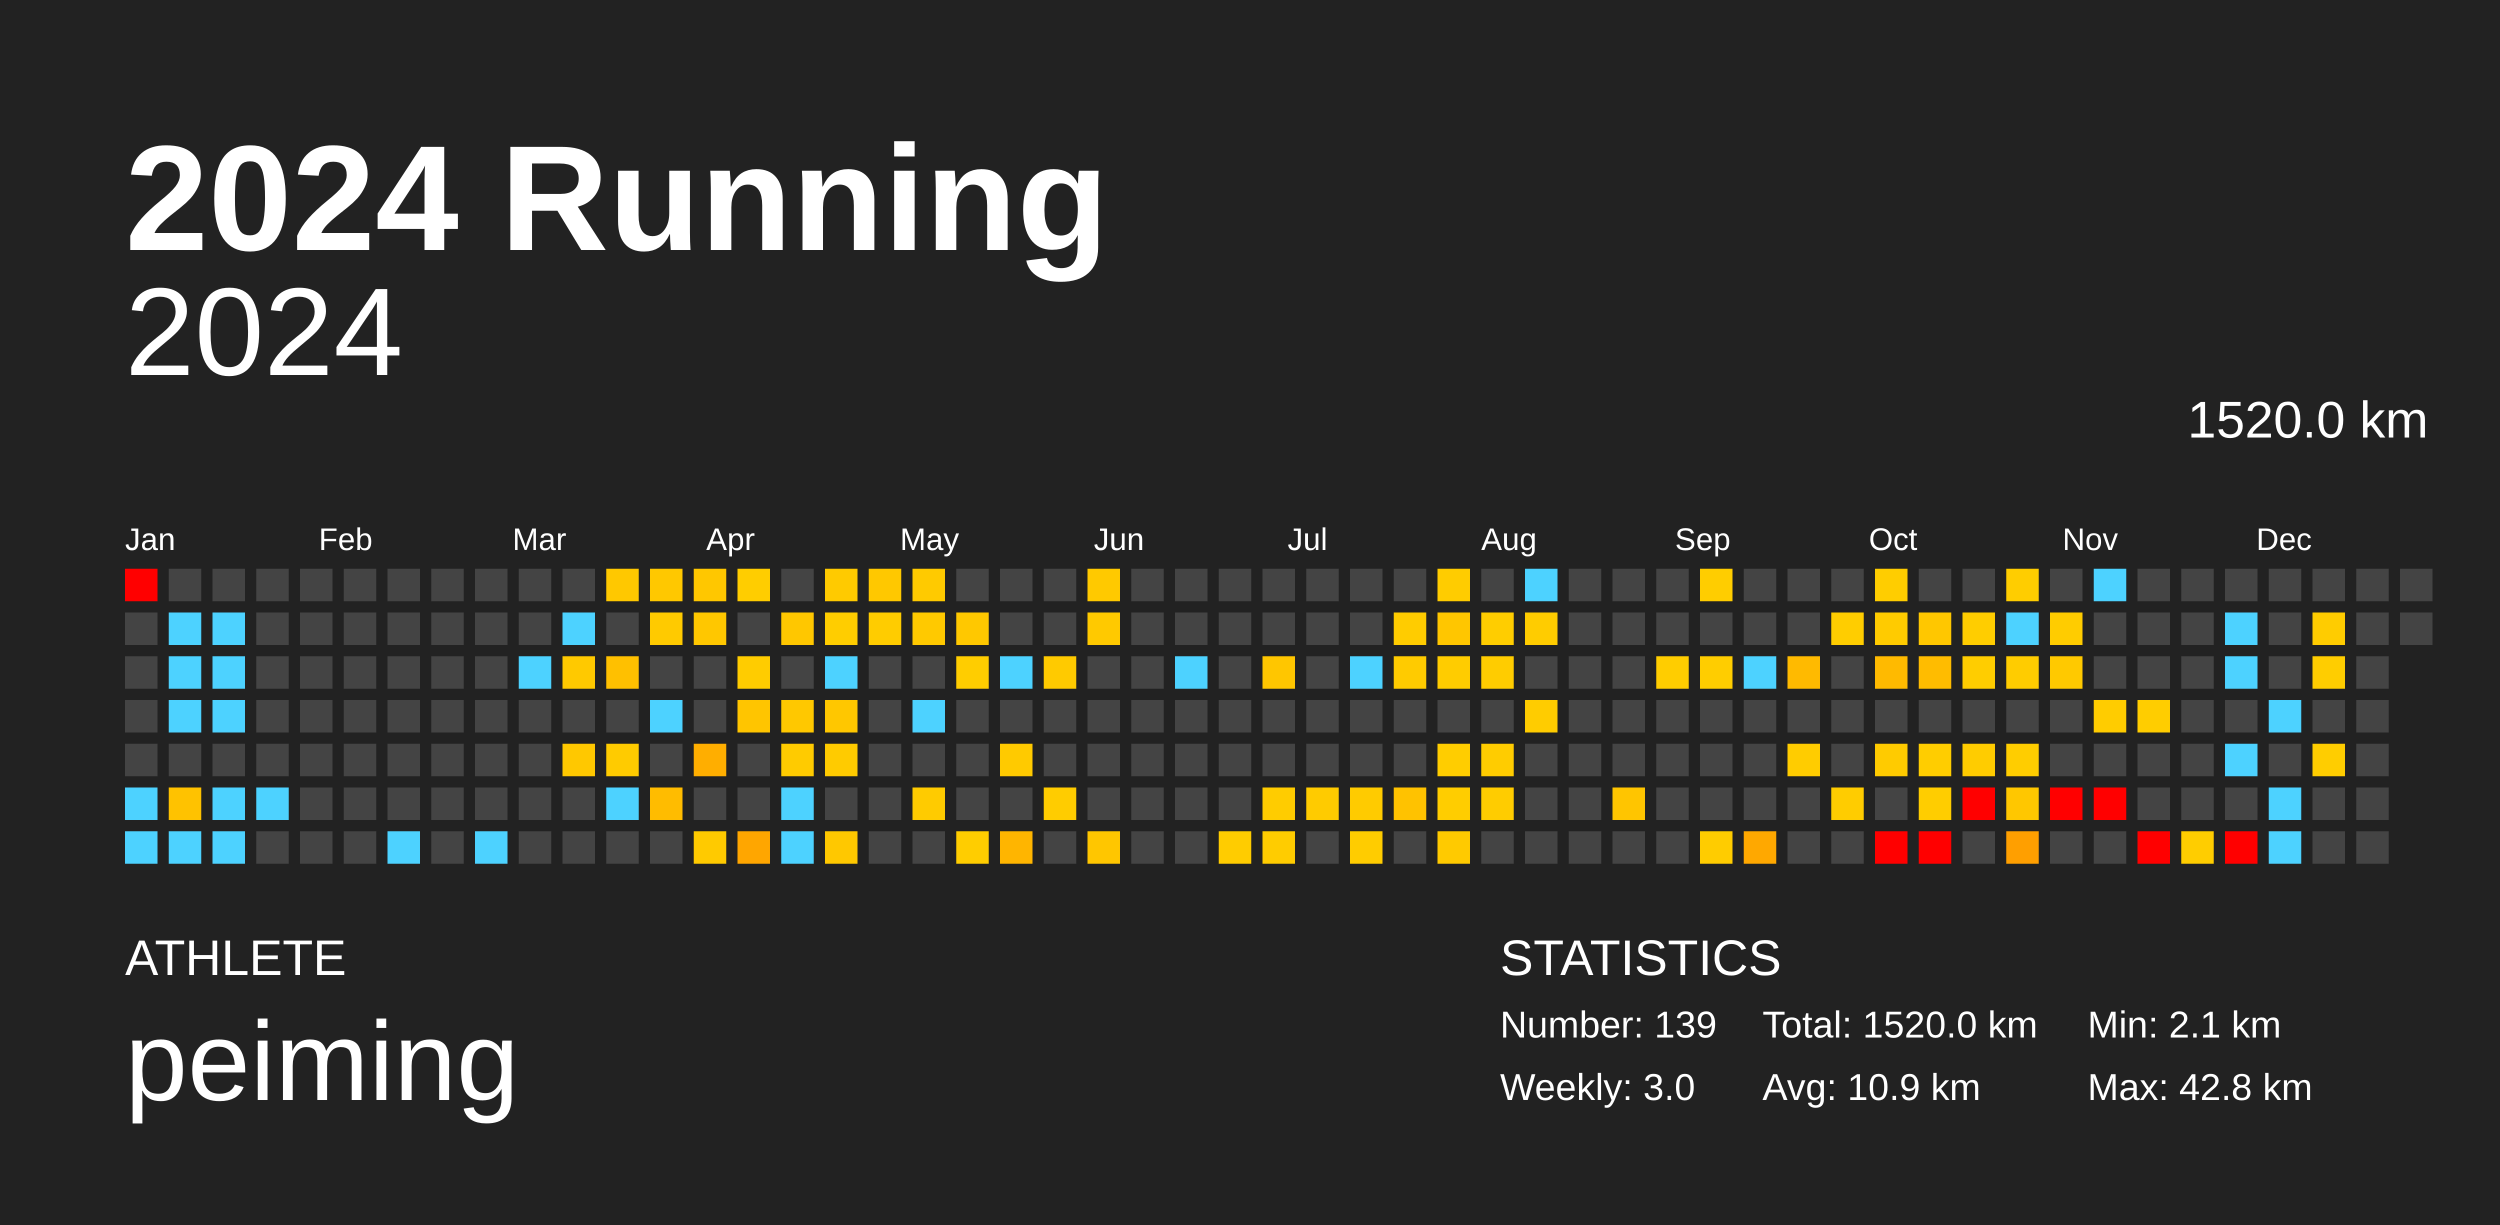
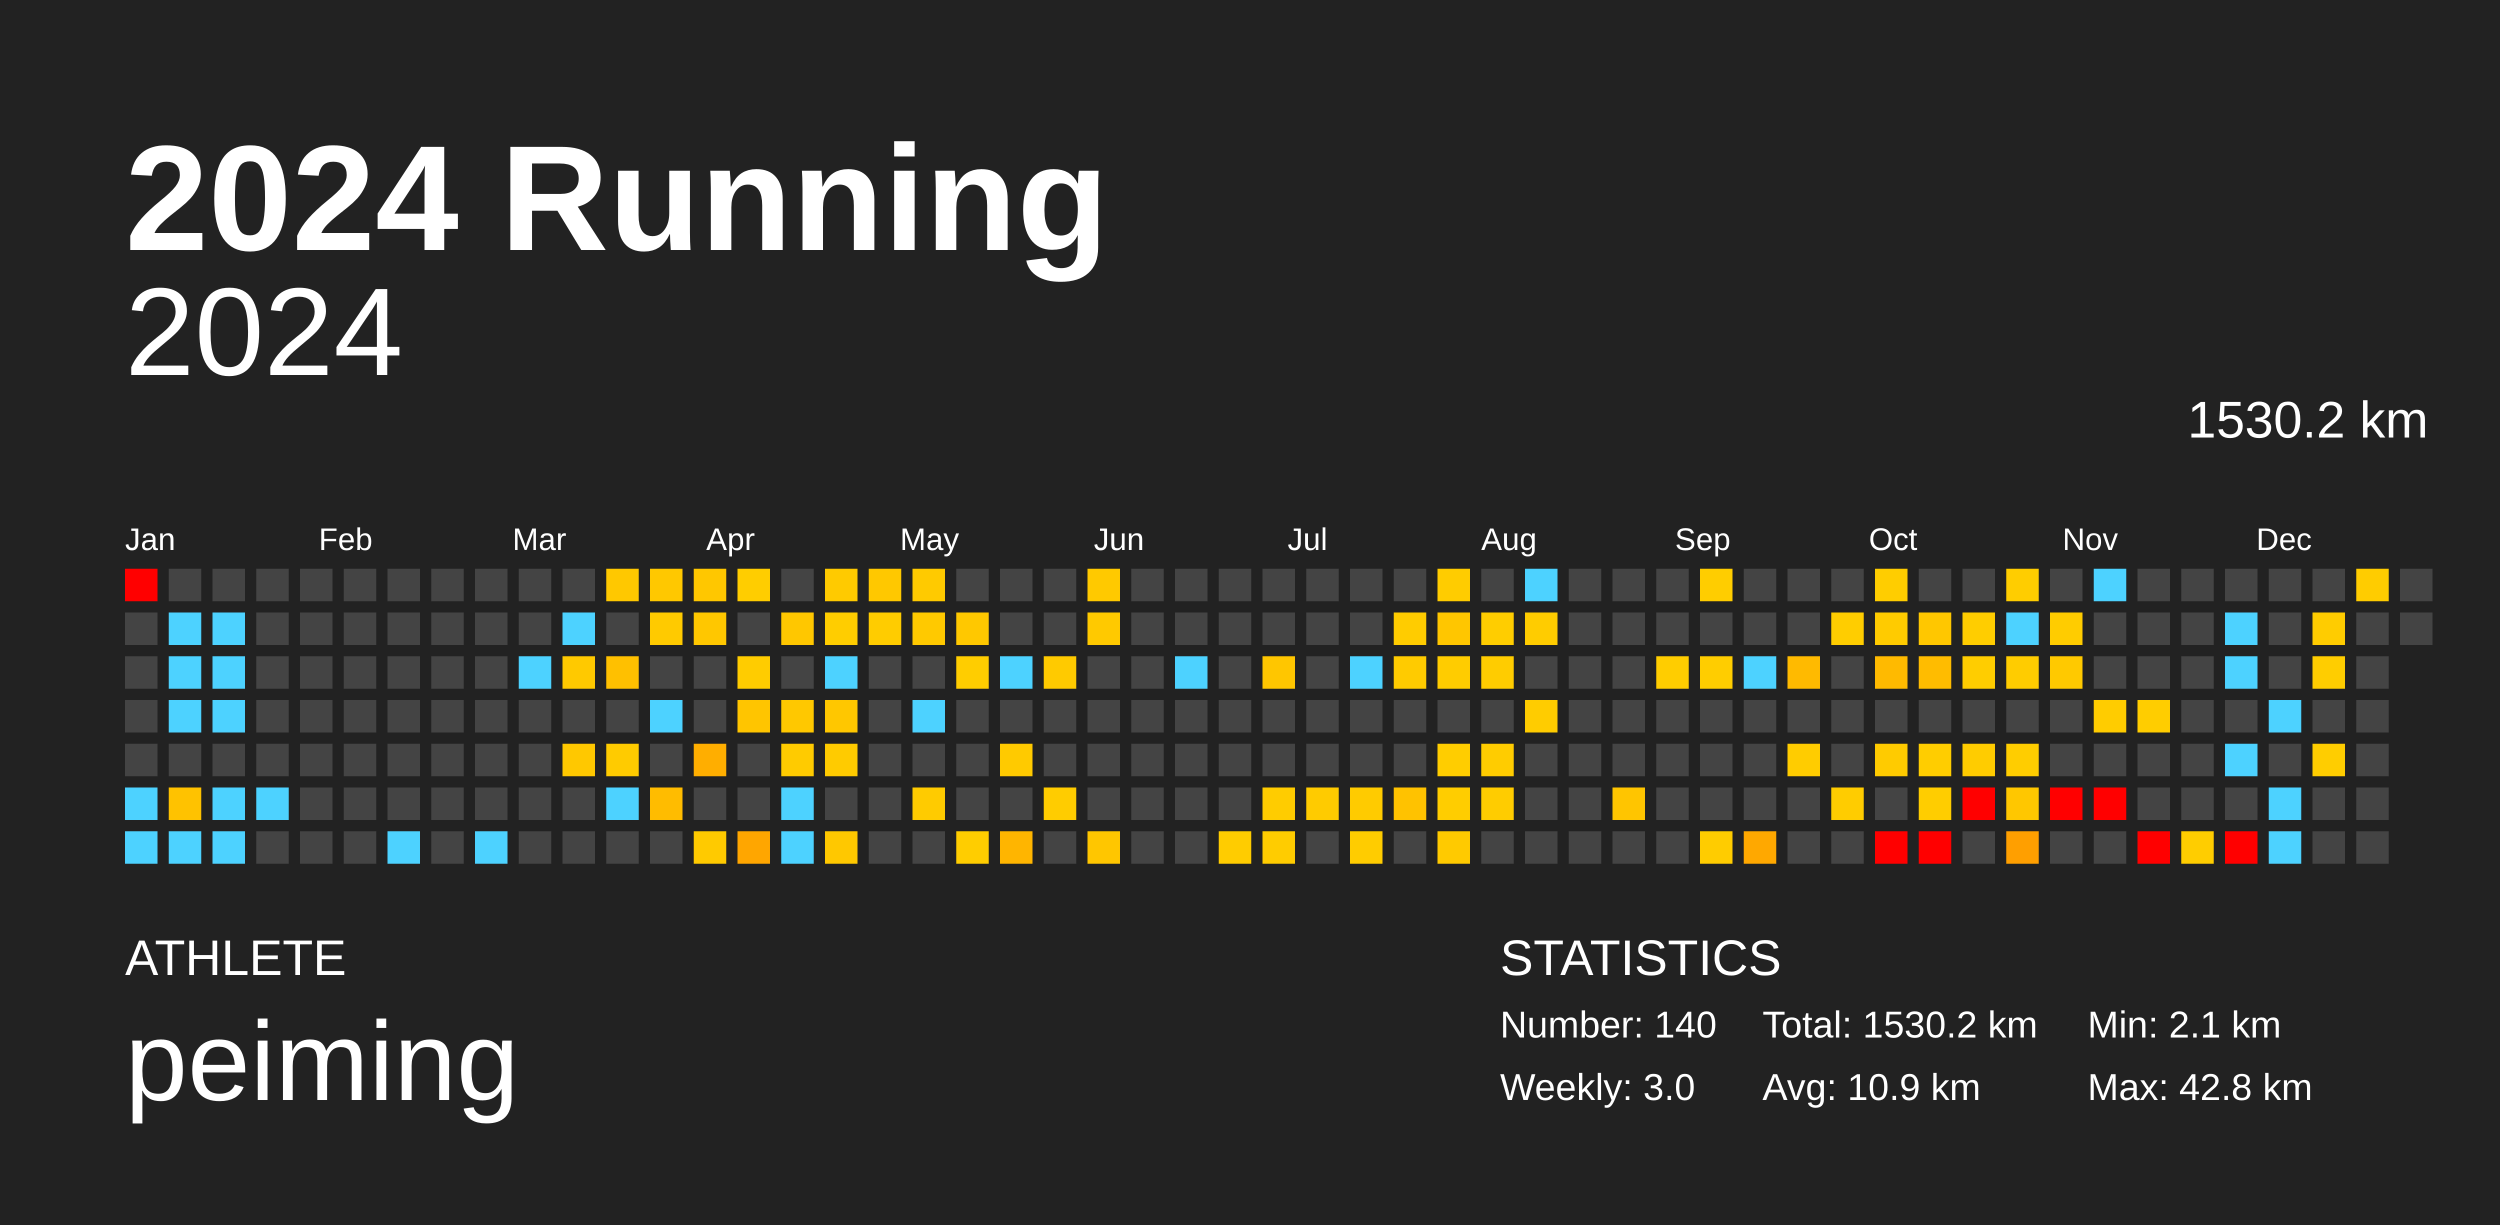
<svg xmlns="http://www.w3.org/2000/svg" baseProfile="full" height="98mm" version="1.1" viewBox="0,0,200,98" width="200mm">
  <defs />
  <rect fill="#222222" height="98" width="200" x="0" y="0" />
  <text fill="#FFFFFF" style="font-size:12px; font-family:Arial; font-weight:bold;" x="10" y="20">2024 Running</text>
  <text fill="#FFFFFF" style="font-size:4px; font-family:Arial" x="10" y="78">ATHLETE</text>
  <text fill="#FFFFFF" style="font-size:9px; font-family:Arial" x="10" y="88">peiming</text>
  <text fill="#FFFFFF" style="font-size:4px; font-family:Arial" x="120" y="78">STATISTICS</text>
-   <text fill="#FFFFFF" style="font-size:3px; font-family:Arial" x="120" y="83">Number: 139</text>
+   <text fill="#FFFFFF" style="font-size:3px; font-family:Arial" x="120" y="83">Number: 140</text>
  <text fill="#FFFFFF" style="font-size:3px; font-family:Arial" x="120" y="88">Weekly: 3.0</text>
-   <text fill="#FFFFFF" style="font-size:3px; font-family:Arial" x="141" y="83">Total: 1520.0 km</text>
+   <text fill="#FFFFFF" style="font-size:3px; font-family:Arial" x="141" y="83">Total: 1530.2 km</text>
  <text fill="#FFFFFF" style="font-size:3px; font-family:Arial" x="141" y="88">Avg: 10.9 km</text>
  <text fill="#FFFFFF" style="font-size:3px; font-family:Arial" x="167" y="83">Min: 2.1 km</text>
  <text fill="#FFFFFF" style="font-size:3px; font-family:Arial" x="167" y="88">Max: 42.8 km</text>
  <text alignment-baseline="hanging" fill="#FFFFFF" style="font-size:10.0px; font-family:Arial;" x="10" y="30">2024</text>
-   <text alignment-baseline="hanging" fill="#FFFFFF" style="font-size:4.125px; font-family:Arial;" x="175" y="35">1520.0 km</text>
+   <text alignment-baseline="hanging" fill="#FFFFFF" style="font-size:4.125px; font-family:Arial;" x="175" y="35">1530.2 km</text>
  <text fill="#FFFFFF" style="font-size:2.5px; font-family:Arial" x="10.0" y="44">Jan</text>
  <text fill="#FFFFFF" style="font-size:2.5px; font-family:Arial" x="25.5" y="44">Feb</text>
  <text fill="#FFFFFF" style="font-size:2.5px; font-family:Arial" x="41.0" y="44">Mar</text>
  <text fill="#FFFFFF" style="font-size:2.5px; font-family:Arial" x="56.5" y="44">Apr</text>
  <text fill="#FFFFFF" style="font-size:2.5px; font-family:Arial" x="72.0" y="44">May</text>
  <text fill="#FFFFFF" style="font-size:2.5px; font-family:Arial" x="87.5" y="44">Jun</text>
  <text fill="#FFFFFF" style="font-size:2.5px; font-family:Arial" x="103.0" y="44">Jul</text>
  <text fill="#FFFFFF" style="font-size:2.5px; font-family:Arial" x="118.5" y="44">Aug</text>
  <text fill="#FFFFFF" style="font-size:2.5px; font-family:Arial" x="134.0" y="44">Sep</text>
  <text fill="#FFFFFF" style="font-size:2.5px; font-family:Arial" x="149.5" y="44">Oct</text>
  <text fill="#FFFFFF" style="font-size:2.5px; font-family:Arial" x="165.0" y="44">Nov</text>
  <text fill="#FFFFFF" style="font-size:2.5px; font-family:Arial" x="180.5" y="44">Dec</text>
  <rect fill="red" height="2.6" width="2.6" x="10.0" y="45.5" />
  <rect fill="#444444" height="2.6" width="2.6" x="10.0" y="49.0" />
  <rect fill="#444444" height="2.6" width="2.6" x="10.0" y="52.5" />
  <rect fill="#444444" height="2.6" width="2.6" x="10.0" y="56.0" />
  <rect fill="#444444" height="2.6" width="2.6" x="10.0" y="59.5" />
  <rect fill="#4dd2ff" height="2.6" width="2.6" x="10.0" y="63.0" />
  <rect fill="#4dd2ff" height="2.6" width="2.6" x="10.0" y="66.5" />
  <rect fill="#444444" height="2.6" width="2.6" x="13.5" y="45.5" />
  <rect fill="#4dd2ff" height="2.6" width="2.6" x="13.5" y="49.0" />
  <rect fill="#4dd2ff" height="2.6" width="2.6" x="13.5" y="52.5" />
  <rect fill="#4dd2ff" height="2.6" width="2.6" x="13.5" y="56.0" />
  <rect fill="#444444" height="2.6" width="2.6" x="13.5" y="59.5" />
  <rect fill="#ffc200" height="2.6" width="2.6" x="13.5" y="63.0" />
  <rect fill="#4dd2ff" height="2.6" width="2.6" x="13.5" y="66.5" />
  <rect fill="#444444" height="2.6" width="2.6" x="17.0" y="45.5" />
  <rect fill="#4dd2ff" height="2.6" width="2.6" x="17.0" y="49.0" />
  <rect fill="#4dd2ff" height="2.6" width="2.6" x="17.0" y="52.5" />
  <rect fill="#4dd2ff" height="2.6" width="2.6" x="17.0" y="56.0" />
  <rect fill="#444444" height="2.6" width="2.6" x="17.0" y="59.5" />
  <rect fill="#4dd2ff" height="2.6" width="2.6" x="17.0" y="63.0" />
  <rect fill="#4dd2ff" height="2.6" width="2.6" x="17.0" y="66.5" />
  <rect fill="#444444" height="2.6" width="2.6" x="20.5" y="45.5" />
  <rect fill="#444444" height="2.6" width="2.6" x="20.5" y="49.0" />
  <rect fill="#444444" height="2.6" width="2.6" x="20.5" y="52.5" />
  <rect fill="#444444" height="2.6" width="2.6" x="20.5" y="56.0" />
  <rect fill="#444444" height="2.6" width="2.6" x="20.5" y="59.5" />
  <rect fill="#4dd2ff" height="2.6" width="2.6" x="20.5" y="63.0" />
  <rect fill="#444444" height="2.6" width="2.6" x="20.5" y="66.5" />
  <rect fill="#444444" height="2.6" width="2.6" x="24.0" y="45.5" />
  <rect fill="#444444" height="2.6" width="2.6" x="24.0" y="49.0" />
  <rect fill="#444444" height="2.6" width="2.6" x="24.0" y="52.5" />
  <rect fill="#444444" height="2.6" width="2.6" x="24.0" y="56.0" />
  <rect fill="#444444" height="2.6" width="2.6" x="24.0" y="59.5" />
  <rect fill="#444444" height="2.6" width="2.6" x="24.0" y="63.0" />
  <rect fill="#444444" height="2.6" width="2.6" x="24.0" y="66.5" />
  <rect fill="#444444" height="2.6" width="2.6" x="27.5" y="45.5" />
  <rect fill="#444444" height="2.6" width="2.6" x="27.5" y="49.0" />
  <rect fill="#444444" height="2.6" width="2.6" x="27.5" y="52.5" />
  <rect fill="#444444" height="2.6" width="2.6" x="27.5" y="56.0" />
  <rect fill="#444444" height="2.6" width="2.6" x="27.5" y="59.5" />
  <rect fill="#444444" height="2.6" width="2.6" x="27.5" y="63.0" />
  <rect fill="#444444" height="2.6" width="2.6" x="27.5" y="66.5" />
  <rect fill="#444444" height="2.6" width="2.6" x="31.0" y="45.5" />
  <rect fill="#444444" height="2.6" width="2.6" x="31.0" y="49.0" />
  <rect fill="#444444" height="2.6" width="2.6" x="31.0" y="52.5" />
  <rect fill="#444444" height="2.6" width="2.6" x="31.0" y="56.0" />
  <rect fill="#444444" height="2.6" width="2.6" x="31.0" y="59.5" />
  <rect fill="#444444" height="2.6" width="2.6" x="31.0" y="63.0" />
  <rect fill="#4dd2ff" height="2.6" width="2.6" x="31.0" y="66.5" />
  <rect fill="#444444" height="2.6" width="2.6" x="34.5" y="45.5" />
  <rect fill="#444444" height="2.6" width="2.6" x="34.5" y="49.0" />
  <rect fill="#444444" height="2.6" width="2.6" x="34.5" y="52.5" />
  <rect fill="#444444" height="2.6" width="2.6" x="34.5" y="56.0" />
  <rect fill="#444444" height="2.6" width="2.6" x="34.5" y="59.5" />
  <rect fill="#444444" height="2.6" width="2.6" x="34.5" y="63.0" />
  <rect fill="#444444" height="2.6" width="2.6" x="34.5" y="66.5" />
  <rect fill="#444444" height="2.6" width="2.6" x="38.0" y="45.5" />
  <rect fill="#444444" height="2.6" width="2.6" x="38.0" y="49.0" />
  <rect fill="#444444" height="2.6" width="2.6" x="38.0" y="52.5" />
  <rect fill="#444444" height="2.6" width="2.6" x="38.0" y="56.0" />
  <rect fill="#444444" height="2.6" width="2.6" x="38.0" y="59.5" />
  <rect fill="#444444" height="2.6" width="2.6" x="38.0" y="63.0" />
  <rect fill="#4dd2ff" height="2.6" width="2.6" x="38.0" y="66.5" />
  <rect fill="#444444" height="2.6" width="2.6" x="41.5" y="45.5" />
  <rect fill="#444444" height="2.6" width="2.6" x="41.5" y="49.0" />
  <rect fill="#4dd2ff" height="2.6" width="2.6" x="41.5" y="52.5" />
  <rect fill="#444444" height="2.6" width="2.6" x="41.5" y="56.0" />
  <rect fill="#444444" height="2.6" width="2.6" x="41.5" y="59.5" />
  <rect fill="#444444" height="2.6" width="2.6" x="41.5" y="63.0" />
  <rect fill="#444444" height="2.6" width="2.6" x="41.5" y="66.5" />
  <rect fill="#444444" height="2.6" width="2.6" x="45.0" y="45.5" />
  <rect fill="#4dd2ff" height="2.6" width="2.6" x="45.0" y="49.0" />
  <rect fill="#ffc900" height="2.6" width="2.6" x="45.0" y="52.5" />
  <rect fill="#444444" height="2.6" width="2.6" x="45.0" y="56.0" />
  <rect fill="#ffc800" height="2.6" width="2.6" x="45.0" y="59.5" />
  <rect fill="#444444" height="2.6" width="2.6" x="45.0" y="63.0" />
  <rect fill="#444444" height="2.6" width="2.6" x="45.0" y="66.5" />
  <rect fill="#ffc800" height="2.6" width="2.6" x="48.5" y="45.5" />
  <rect fill="#444444" height="2.6" width="2.6" x="48.5" y="49.0" />
  <rect fill="#ffc000" height="2.6" width="2.6" x="48.5" y="52.5" />
  <rect fill="#444444" height="2.6" width="2.6" x="48.5" y="56.0" />
  <rect fill="#ffcb00" height="2.6" width="2.6" x="48.5" y="59.5" />
  <rect fill="#4dd2ff" height="2.6" width="2.6" x="48.5" y="63.0" />
  <rect fill="#444444" height="2.6" width="2.6" x="48.5" y="66.5" />
  <rect fill="#ffc800" height="2.6" width="2.6" x="52.0" y="45.5" />
  <rect fill="#ffca00" height="2.6" width="2.6" x="52.0" y="49.0" />
  <rect fill="#444444" height="2.6" width="2.6" x="52.0" y="52.5" />
  <rect fill="#4dd2ff" height="2.6" width="2.6" x="52.0" y="56.0" />
  <rect fill="#444444" height="2.6" width="2.6" x="52.0" y="59.5" />
  <rect fill="#ffbc00" height="2.6" width="2.6" x="52.0" y="63.0" />
  <rect fill="#444444" height="2.6" width="2.6" x="52.0" y="66.5" />
  <rect fill="#ffc700" height="2.6" width="2.6" x="55.5" y="45.5" />
  <rect fill="#ffc700" height="2.6" width="2.6" x="55.5" y="49.0" />
  <rect fill="#444444" height="2.6" width="2.6" x="55.5" y="52.5" />
  <rect fill="#444444" height="2.6" width="2.6" x="55.5" y="56.0" />
  <rect fill="#ffae00" height="2.6" width="2.6" x="55.5" y="59.5" />
  <rect fill="#444444" height="2.6" width="2.6" x="55.5" y="63.0" />
  <rect fill="#ffca00" height="2.6" width="2.6" x="55.5" y="66.5" />
  <rect fill="#ffcd00" height="2.6" width="2.6" x="59.0" y="45.5" />
  <rect fill="#444444" height="2.6" width="2.6" x="59.0" y="49.0" />
  <rect fill="#ffcc00" height="2.6" width="2.6" x="59.0" y="52.5" />
  <rect fill="#ffc500" height="2.6" width="2.6" x="59.0" y="56.0" />
  <rect fill="#444444" height="2.6" width="2.6" x="59.0" y="59.5" />
  <rect fill="#444444" height="2.6" width="2.6" x="59.0" y="63.0" />
  <rect fill="#ffa600" height="2.6" width="2.6" x="59.0" y="66.5" />
  <rect fill="#444444" height="2.6" width="2.6" x="62.5" y="45.5" />
  <rect fill="#ffc700" height="2.6" width="2.6" x="62.5" y="49.0" />
  <rect fill="#444444" height="2.6" width="2.6" x="62.5" y="52.5" />
  <rect fill="#ffc800" height="2.6" width="2.6" x="62.5" y="56.0" />
  <rect fill="#ffcb00" height="2.6" width="2.6" x="62.5" y="59.5" />
  <rect fill="#4dd2ff" height="2.6" width="2.6" x="62.5" y="63.0" />
  <rect fill="#4dd2ff" height="2.6" width="2.6" x="62.5" y="66.5" />
  <rect fill="#ffca00" height="2.6" width="2.6" x="66.0" y="45.5" />
  <rect fill="#ffcd00" height="2.6" width="2.6" x="66.0" y="49.0" />
  <rect fill="#4dd2ff" height="2.6" width="2.6" x="66.0" y="52.5" />
  <rect fill="#ffc700" height="2.6" width="2.6" x="66.0" y="56.0" />
  <rect fill="#ffcb00" height="2.6" width="2.6" x="66.0" y="59.5" />
  <rect fill="#444444" height="2.6" width="2.6" x="66.0" y="63.0" />
  <rect fill="#ffc800" height="2.6" width="2.6" x="66.0" y="66.5" />
  <rect fill="#ffc800" height="2.6" width="2.6" x="69.5" y="45.5" />
  <rect fill="#ffcc00" height="2.6" width="2.6" x="69.5" y="49.0" />
  <rect fill="#444444" height="2.6" width="2.6" x="69.5" y="52.5" />
  <rect fill="#444444" height="2.6" width="2.6" x="69.5" y="56.0" />
  <rect fill="#444444" height="2.6" width="2.6" x="69.5" y="59.5" />
  <rect fill="#444444" height="2.6" width="2.6" x="69.5" y="63.0" />
  <rect fill="#444444" height="2.6" width="2.6" x="69.5" y="66.5" />
  <rect fill="#ffca00" height="2.6" width="2.6" x="73.0" y="45.5" />
  <rect fill="#ffc900" height="2.6" width="2.6" x="73.0" y="49.0" />
  <rect fill="#444444" height="2.6" width="2.6" x="73.0" y="52.5" />
  <rect fill="#4dd2ff" height="2.6" width="2.6" x="73.0" y="56.0" />
  <rect fill="#444444" height="2.6" width="2.6" x="73.0" y="59.5" />
  <rect fill="#ffcb00" height="2.6" width="2.6" x="73.0" y="63.0" />
  <rect fill="#444444" height="2.6" width="2.6" x="73.0" y="66.5" />
  <rect fill="#444444" height="2.6" width="2.6" x="76.5" y="45.5" />
  <rect fill="#ffc800" height="2.6" width="2.6" x="76.5" y="49.0" />
  <rect fill="#ffcd00" height="2.6" width="2.6" x="76.5" y="52.5" />
  <rect fill="#444444" height="2.6" width="2.6" x="76.5" y="56.0" />
  <rect fill="#444444" height="2.6" width="2.6" x="76.5" y="59.5" />
  <rect fill="#444444" height="2.6" width="2.6" x="76.5" y="63.0" />
  <rect fill="#ffcd00" height="2.6" width="2.6" x="76.5" y="66.5" />
  <rect fill="#444444" height="2.6" width="2.6" x="80.0" y="45.5" />
  <rect fill="#444444" height="2.6" width="2.6" x="80.0" y="49.0" />
  <rect fill="#4dd2ff" height="2.6" width="2.6" x="80.0" y="52.5" />
  <rect fill="#444444" height="2.6" width="2.6" x="80.0" y="56.0" />
  <rect fill="#ffca00" height="2.6" width="2.6" x="80.0" y="59.5" />
  <rect fill="#444444" height="2.6" width="2.6" x="80.0" y="63.0" />
  <rect fill="#ffb500" height="2.6" width="2.6" x="80.0" y="66.5" />
  <rect fill="#444444" height="2.6" width="2.6" x="83.5" y="45.5" />
  <rect fill="#444444" height="2.6" width="2.6" x="83.5" y="49.0" />
  <rect fill="#ffca00" height="2.6" width="2.6" x="83.5" y="52.5" />
  <rect fill="#444444" height="2.6" width="2.6" x="83.5" y="56.0" />
  <rect fill="#444444" height="2.6" width="2.6" x="83.5" y="59.5" />
  <rect fill="#ffcc00" height="2.6" width="2.6" x="83.5" y="63.0" />
  <rect fill="#444444" height="2.6" width="2.6" x="83.5" y="66.5" />
  <rect fill="#ffc900" height="2.6" width="2.6" x="87.0" y="45.5" />
  <rect fill="#ffc900" height="2.6" width="2.6" x="87.0" y="49.0" />
  <rect fill="#444444" height="2.6" width="2.6" x="87.0" y="52.5" />
  <rect fill="#444444" height="2.6" width="2.6" x="87.0" y="56.0" />
  <rect fill="#444444" height="2.6" width="2.6" x="87.0" y="59.5" />
  <rect fill="#444444" height="2.6" width="2.6" x="87.0" y="63.0" />
  <rect fill="#ffc600" height="2.6" width="2.6" x="87.0" y="66.5" />
  <rect fill="#444444" height="2.6" width="2.6" x="90.5" y="45.5" />
  <rect fill="#444444" height="2.6" width="2.6" x="90.5" y="49.0" />
  <rect fill="#444444" height="2.6" width="2.6" x="90.5" y="52.5" />
  <rect fill="#444444" height="2.6" width="2.6" x="90.5" y="56.0" />
  <rect fill="#444444" height="2.6" width="2.6" x="90.5" y="59.5" />
  <rect fill="#444444" height="2.6" width="2.6" x="90.5" y="63.0" />
  <rect fill="#444444" height="2.6" width="2.6" x="90.5" y="66.5" />
  <rect fill="#444444" height="2.6" width="2.6" x="94.0" y="45.5" />
  <rect fill="#444444" height="2.6" width="2.6" x="94.0" y="49.0" />
  <rect fill="#4dd2ff" height="2.6" width="2.6" x="94.0" y="52.5" />
  <rect fill="#444444" height="2.6" width="2.6" x="94.0" y="56.0" />
  <rect fill="#444444" height="2.6" width="2.6" x="94.0" y="59.5" />
  <rect fill="#444444" height="2.6" width="2.6" x="94.0" y="63.0" />
  <rect fill="#444444" height="2.6" width="2.6" x="94.0" y="66.5" />
  <rect fill="#444444" height="2.6" width="2.6" x="97.5" y="45.5" />
  <rect fill="#444444" height="2.6" width="2.6" x="97.5" y="49.0" />
  <rect fill="#444444" height="2.6" width="2.6" x="97.5" y="52.5" />
  <rect fill="#444444" height="2.6" width="2.6" x="97.5" y="56.0" />
  <rect fill="#444444" height="2.6" width="2.6" x="97.5" y="59.5" />
  <rect fill="#444444" height="2.6" width="2.6" x="97.5" y="63.0" />
  <rect fill="#ffcc00" height="2.6" width="2.6" x="97.5" y="66.5" />
  <rect fill="#444444" height="2.6" width="2.6" x="101.0" y="45.5" />
  <rect fill="#444444" height="2.6" width="2.6" x="101.0" y="49.0" />
  <rect fill="#ffc600" height="2.6" width="2.6" x="101.0" y="52.5" />
  <rect fill="#444444" height="2.6" width="2.6" x="101.0" y="56.0" />
  <rect fill="#444444" height="2.6" width="2.6" x="101.0" y="59.5" />
  <rect fill="#ffcc00" height="2.6" width="2.6" x="101.0" y="63.0" />
  <rect fill="#ffcc00" height="2.6" width="2.6" x="101.0" y="66.5" />
  <rect fill="#444444" height="2.6" width="2.6" x="104.5" y="45.5" />
  <rect fill="#444444" height="2.6" width="2.6" x="104.5" y="49.0" />
  <rect fill="#444444" height="2.6" width="2.6" x="104.5" y="52.5" />
  <rect fill="#444444" height="2.6" width="2.6" x="104.5" y="56.0" />
  <rect fill="#444444" height="2.6" width="2.6" x="104.5" y="59.5" />
  <rect fill="#ffcb00" height="2.6" width="2.6" x="104.5" y="63.0" />
  <rect fill="#444444" height="2.6" width="2.6" x="104.5" y="66.5" />
  <rect fill="#444444" height="2.6" width="2.6" x="108.0" y="45.5" />
  <rect fill="#444444" height="2.6" width="2.6" x="108.0" y="49.0" />
  <rect fill="#4dd2ff" height="2.6" width="2.6" x="108.0" y="52.5" />
  <rect fill="#444444" height="2.6" width="2.6" x="108.0" y="56.0" />
  <rect fill="#444444" height="2.6" width="2.6" x="108.0" y="59.5" />
  <rect fill="#ffcb00" height="2.6" width="2.6" x="108.0" y="63.0" />
  <rect fill="#ffcc00" height="2.6" width="2.6" x="108.0" y="66.5" />
  <rect fill="#444444" height="2.6" width="2.6" x="111.5" y="45.5" />
  <rect fill="#ffcc00" height="2.6" width="2.6" x="111.5" y="49.0" />
  <rect fill="#ffcb00" height="2.6" width="2.6" x="111.5" y="52.5" />
  <rect fill="#444444" height="2.6" width="2.6" x="111.5" y="56.0" />
  <rect fill="#444444" height="2.6" width="2.6" x="111.5" y="59.5" />
  <rect fill="#ffc200" height="2.6" width="2.6" x="111.5" y="63.0" />
  <rect fill="#444444" height="2.6" width="2.6" x="111.5" y="66.5" />
  <rect fill="#ffcc00" height="2.6" width="2.6" x="115.0" y="45.5" />
  <rect fill="#ffc600" height="2.6" width="2.6" x="115.0" y="49.0" />
  <rect fill="#ffcc00" height="2.6" width="2.6" x="115.0" y="52.5" />
  <rect fill="#444444" height="2.6" width="2.6" x="115.0" y="56.0" />
  <rect fill="#ffcd00" height="2.6" width="2.6" x="115.0" y="59.5" />
  <rect fill="#ffcd00" height="2.6" width="2.6" x="115.0" y="63.0" />
  <rect fill="#ffca00" height="2.6" width="2.6" x="115.0" y="66.5" />
  <rect fill="#444444" height="2.6" width="2.6" x="118.5" y="45.5" />
  <rect fill="#ffcd00" height="2.6" width="2.6" x="118.5" y="49.0" />
  <rect fill="#ffcc00" height="2.6" width="2.6" x="118.5" y="52.5" />
  <rect fill="#444444" height="2.6" width="2.6" x="118.5" y="56.0" />
  <rect fill="#ffcc00" height="2.6" width="2.6" x="118.5" y="59.5" />
  <rect fill="#ffcc00" height="2.6" width="2.6" x="118.5" y="63.0" />
  <rect fill="#444444" height="2.6" width="2.6" x="118.5" y="66.5" />
  <rect fill="#4dd2ff" height="2.6" width="2.6" x="122.0" y="45.5" />
  <rect fill="#ffcc00" height="2.6" width="2.6" x="122.0" y="49.0" />
  <rect fill="#444444" height="2.6" width="2.6" x="122.0" y="52.5" />
  <rect fill="#ffcc00" height="2.6" width="2.6" x="122.0" y="56.0" />
  <rect fill="#444444" height="2.6" width="2.6" x="122.0" y="59.5" />
  <rect fill="#444444" height="2.6" width="2.6" x="122.0" y="63.0" />
  <rect fill="#444444" height="2.6" width="2.6" x="122.0" y="66.5" />
  <rect fill="#444444" height="2.6" width="2.6" x="125.5" y="45.5" />
  <rect fill="#444444" height="2.6" width="2.6" x="125.5" y="49.0" />
  <rect fill="#444444" height="2.6" width="2.6" x="125.5" y="52.5" />
  <rect fill="#444444" height="2.6" width="2.6" x="125.5" y="56.0" />
  <rect fill="#444444" height="2.6" width="2.6" x="125.5" y="59.5" />
  <rect fill="#444444" height="2.6" width="2.6" x="125.5" y="63.0" />
  <rect fill="#444444" height="2.6" width="2.6" x="125.5" y="66.5" />
  <rect fill="#444444" height="2.6" width="2.6" x="129.0" y="45.5" />
  <rect fill="#444444" height="2.6" width="2.6" x="129.0" y="49.0" />
  <rect fill="#444444" height="2.6" width="2.6" x="129.0" y="52.5" />
  <rect fill="#444444" height="2.6" width="2.6" x="129.0" y="56.0" />
  <rect fill="#444444" height="2.6" width="2.6" x="129.0" y="59.5" />
  <rect fill="#ffc500" height="2.6" width="2.6" x="129.0" y="63.0" />
  <rect fill="#444444" height="2.6" width="2.6" x="129.0" y="66.5" />
  <rect fill="#444444" height="2.6" width="2.6" x="132.5" y="45.5" />
  <rect fill="#444444" height="2.6" width="2.6" x="132.5" y="49.0" />
  <rect fill="#ffcd00" height="2.6" width="2.6" x="132.5" y="52.5" />
  <rect fill="#444444" height="2.6" width="2.6" x="132.5" y="56.0" />
  <rect fill="#444444" height="2.6" width="2.6" x="132.5" y="59.5" />
  <rect fill="#444444" height="2.6" width="2.6" x="132.5" y="63.0" />
  <rect fill="#444444" height="2.6" width="2.6" x="132.5" y="66.5" />
  <rect fill="#ffcd00" height="2.6" width="2.6" x="136.0" y="45.5" />
  <rect fill="#444444" height="2.6" width="2.6" x="136.0" y="49.0" />
  <rect fill="#ffcd00" height="2.6" width="2.6" x="136.0" y="52.5" />
  <rect fill="#444444" height="2.6" width="2.6" x="136.0" y="56.0" />
  <rect fill="#444444" height="2.6" width="2.6" x="136.0" y="59.5" />
  <rect fill="#444444" height="2.6" width="2.6" x="136.0" y="63.0" />
  <rect fill="#ffcc00" height="2.6" width="2.6" x="136.0" y="66.5" />
  <rect fill="#444444" height="2.6" width="2.6" x="139.5" y="45.5" />
  <rect fill="#444444" height="2.6" width="2.6" x="139.5" y="49.0" />
  <rect fill="#4dd2ff" height="2.6" width="2.6" x="139.5" y="52.5" />
  <rect fill="#444444" height="2.6" width="2.6" x="139.5" y="56.0" />
  <rect fill="#444444" height="2.6" width="2.6" x="139.5" y="59.5" />
  <rect fill="#444444" height="2.6" width="2.6" x="139.5" y="63.0" />
  <rect fill="#ffa800" height="2.6" width="2.6" x="139.5" y="66.5" />
  <rect fill="#444444" height="2.6" width="2.6" x="143.0" y="45.5" />
  <rect fill="#444444" height="2.6" width="2.6" x="143.0" y="49.0" />
  <rect fill="#ffba00" height="2.6" width="2.6" x="143.0" y="52.5" />
  <rect fill="#444444" height="2.6" width="2.6" x="143.0" y="56.0" />
  <rect fill="#ffcc00" height="2.6" width="2.6" x="143.0" y="59.5" />
  <rect fill="#444444" height="2.6" width="2.6" x="143.0" y="63.0" />
  <rect fill="#444444" height="2.6" width="2.6" x="143.0" y="66.5" />
  <rect fill="#444444" height="2.6" width="2.6" x="146.5" y="45.5" />
  <rect fill="#ffcd00" height="2.6" width="2.6" x="146.5" y="49.0" />
  <rect fill="#444444" height="2.6" width="2.6" x="146.5" y="52.5" />
  <rect fill="#444444" height="2.6" width="2.6" x="146.5" y="56.0" />
  <rect fill="#444444" height="2.6" width="2.6" x="146.5" y="59.5" />
  <rect fill="#ffcc00" height="2.6" width="2.6" x="146.5" y="63.0" />
  <rect fill="#444444" height="2.6" width="2.6" x="146.5" y="66.5" />
  <rect fill="#ffcd00" height="2.6" width="2.6" x="150.0" y="45.5" />
  <rect fill="#ffcb00" height="2.6" width="2.6" x="150.0" y="49.0" />
  <rect fill="#ffba00" height="2.6" width="2.6" x="150.0" y="52.5" />
  <rect fill="#444444" height="2.6" width="2.6" x="150.0" y="56.0" />
  <rect fill="#ffcb00" height="2.6" width="2.6" x="150.0" y="59.5" />
  <rect fill="#444444" height="2.6" width="2.6" x="150.0" y="63.0" />
  <rect fill="red" height="2.6" width="2.6" x="150.0" y="66.5" />
  <rect fill="#444444" height="2.6" width="2.6" x="153.5" y="45.5" />
  <rect fill="#ffc700" height="2.6" width="2.6" x="153.5" y="49.0" />
  <rect fill="#ffbc00" height="2.6" width="2.6" x="153.5" y="52.5" />
  <rect fill="#444444" height="2.6" width="2.6" x="153.5" y="56.0" />
  <rect fill="#ffcd00" height="2.6" width="2.6" x="153.5" y="59.5" />
  <rect fill="#ffcd00" height="2.6" width="2.6" x="153.5" y="63.0" />
  <rect fill="red" height="2.6" width="2.6" x="153.5" y="66.5" />
  <rect fill="#444444" height="2.6" width="2.6" x="157.0" y="45.5" />
  <rect fill="#ffcd00" height="2.6" width="2.6" x="157.0" y="49.0" />
  <rect fill="#ffcd00" height="2.6" width="2.6" x="157.0" y="52.5" />
  <rect fill="#444444" height="2.6" width="2.6" x="157.0" y="56.0" />
  <rect fill="#ffcc00" height="2.6" width="2.6" x="157.0" y="59.5" />
  <rect fill="red" height="2.6" width="2.6" x="157.0" y="63.0" />
  <rect fill="#444444" height="2.6" width="2.6" x="157.0" y="66.5" />
  <rect fill="#ffcd00" height="2.6" width="2.6" x="160.5" y="45.5" />
  <rect fill="#4dd2ff" height="2.6" width="2.6" x="160.5" y="49.0" />
  <rect fill="#ffcc00" height="2.6" width="2.6" x="160.5" y="52.5" />
  <rect fill="#444444" height="2.6" width="2.6" x="160.5" y="56.0" />
  <rect fill="#ffcd00" height="2.6" width="2.6" x="160.5" y="59.5" />
  <rect fill="#ffc700" height="2.6" width="2.6" x="160.5" y="63.0" />
  <rect fill="#ff9f00" height="2.6" width="2.6" x="160.5" y="66.5" />
  <rect fill="#444444" height="2.6" width="2.6" x="164.0" y="45.5" />
  <rect fill="#ffcc00" height="2.6" width="2.6" x="164.0" y="49.0" />
  <rect fill="#ffc900" height="2.6" width="2.6" x="164.0" y="52.5" />
  <rect fill="#444444" height="2.6" width="2.6" x="164.0" y="56.0" />
  <rect fill="#444444" height="2.6" width="2.6" x="164.0" y="59.5" />
  <rect fill="red" height="2.6" width="2.6" x="164.0" y="63.0" />
  <rect fill="#444444" height="2.6" width="2.6" x="164.0" y="66.5" />
  <rect fill="#4dd2ff" height="2.6" width="2.6" x="167.5" y="45.5" />
  <rect fill="#444444" height="2.6" width="2.6" x="167.5" y="49.0" />
  <rect fill="#444444" height="2.6" width="2.6" x="167.5" y="52.5" />
  <rect fill="#ffcc00" height="2.6" width="2.6" x="167.5" y="56.0" />
  <rect fill="#444444" height="2.6" width="2.6" x="167.5" y="59.5" />
  <rect fill="red" height="2.6" width="2.6" x="167.5" y="63.0" />
  <rect fill="#444444" height="2.6" width="2.6" x="167.5" y="66.5" />
  <rect fill="#444444" height="2.6" width="2.6" x="171.0" y="45.5" />
  <rect fill="#444444" height="2.6" width="2.6" x="171.0" y="49.0" />
  <rect fill="#444444" height="2.6" width="2.6" x="171.0" y="52.5" />
  <rect fill="#ffcd00" height="2.6" width="2.6" x="171.0" y="56.0" />
  <rect fill="#444444" height="2.6" width="2.6" x="171.0" y="59.5" />
  <rect fill="#444444" height="2.6" width="2.6" x="171.0" y="63.0" />
  <rect fill="red" height="2.6" width="2.6" x="171.0" y="66.5" />
  <rect fill="#444444" height="2.6" width="2.6" x="174.5" y="45.5" />
  <rect fill="#444444" height="2.6" width="2.6" x="174.5" y="49.0" />
  <rect fill="#444444" height="2.6" width="2.6" x="174.5" y="52.5" />
  <rect fill="#444444" height="2.6" width="2.6" x="174.5" y="56.0" />
  <rect fill="#444444" height="2.6" width="2.6" x="174.5" y="59.5" />
  <rect fill="#444444" height="2.6" width="2.6" x="174.5" y="63.0" />
  <rect fill="#ffcd00" height="2.6" width="2.6" x="174.5" y="66.5" />
  <rect fill="#444444" height="2.6" width="2.6" x="178.0" y="45.5" />
  <rect fill="#4dd2ff" height="2.6" width="2.6" x="178.0" y="49.0" />
  <rect fill="#4dd2ff" height="2.6" width="2.6" x="178.0" y="52.5" />
  <rect fill="#444444" height="2.6" width="2.6" x="178.0" y="56.0" />
  <rect fill="#4dd2ff" height="2.6" width="2.6" x="178.0" y="59.5" />
  <rect fill="#444444" height="2.6" width="2.6" x="178.0" y="63.0" />
  <rect fill="red" height="2.6" width="2.6" x="178.0" y="66.5" />
  <rect fill="#444444" height="2.6" width="2.6" x="181.5" y="45.5" />
  <rect fill="#444444" height="2.6" width="2.6" x="181.5" y="49.0" />
  <rect fill="#444444" height="2.6" width="2.6" x="181.5" y="52.5" />
  <rect fill="#4dd2ff" height="2.6" width="2.6" x="181.5" y="56.0" />
  <rect fill="#444444" height="2.6" width="2.6" x="181.5" y="59.5" />
  <rect fill="#4dd2ff" height="2.6" width="2.6" x="181.5" y="63.0" />
  <rect fill="#4dd2ff" height="2.6" width="2.6" x="181.5" y="66.5" />
  <rect fill="#444444" height="2.6" width="2.6" x="185.0" y="45.5" />
  <rect fill="#ffcc00" height="2.6" width="2.6" x="185.0" y="49.0" />
  <rect fill="#ffcd00" height="2.6" width="2.6" x="185.0" y="52.5" />
  <rect fill="#444444" height="2.6" width="2.6" x="185.0" y="56.0" />
  <rect fill="#ffcd00" height="2.6" width="2.6" x="185.0" y="59.5" />
  <rect fill="#444444" height="2.6" width="2.6" x="185.0" y="63.0" />
  <rect fill="#444444" height="2.6" width="2.6" x="185.0" y="66.5" />
-   <rect fill="#444444" height="2.6" width="2.6" x="188.5" y="45.5" />
+   <rect fill="#ffcc00" height="2.6" width="2.6" x="188.5" y="45.5" />
  <rect fill="#444444" height="2.6" width="2.6" x="188.5" y="49.0" />
  <rect fill="#444444" height="2.6" width="2.6" x="188.5" y="52.5" />
  <rect fill="#444444" height="2.6" width="2.6" x="188.5" y="56.0" />
  <rect fill="#444444" height="2.6" width="2.6" x="188.5" y="59.5" />
  <rect fill="#444444" height="2.6" width="2.6" x="188.5" y="63.0" />
  <rect fill="#444444" height="2.6" width="2.6" x="188.5" y="66.5" />
  <rect fill="#444444" height="2.6" width="2.6" x="192.0" y="45.5" />
  <rect fill="#444444" height="2.6" width="2.6" x="192.0" y="49.0" />
</svg>
